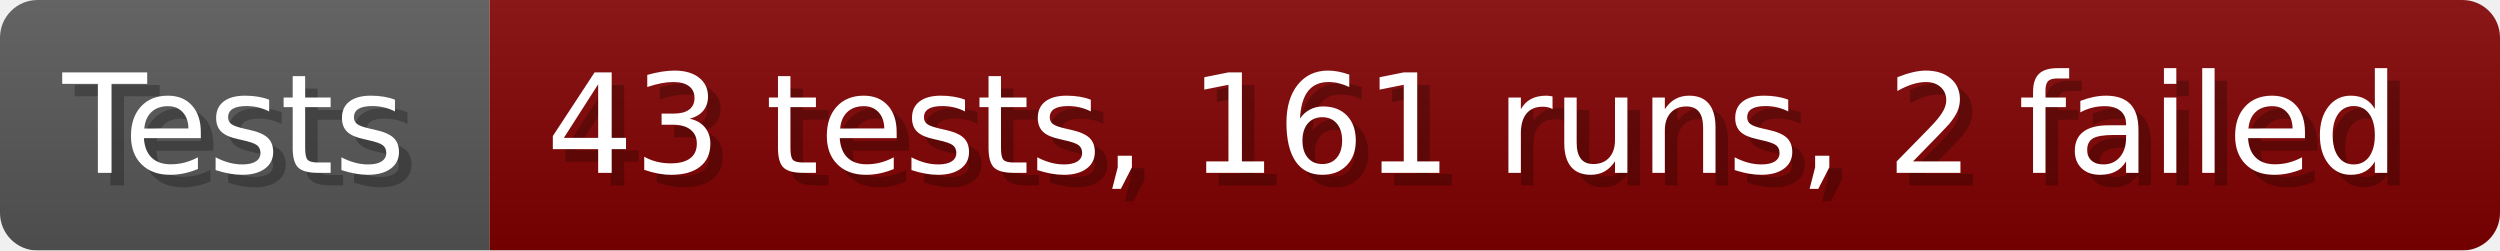
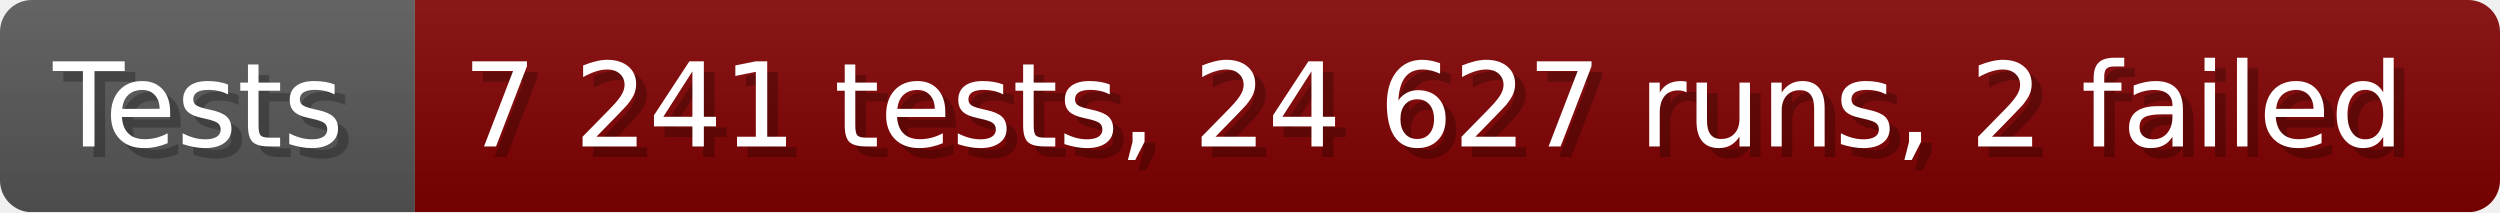
- <svg xmlns="http://www.w3.org/2000/svg" width="199.6" height="20" viewBox="0 0 1996 200" role="img" aria-label="Tests: 43 tests, 161 runs, 2 failed">
+ <svg xmlns="http://www.w3.org/2000/svg" width="235.6" height="20" viewBox="0 0 2356 200" role="img" aria-label="Tests: 7 241 tests, 24 627 runs, 2 failed">
  <linearGradient id="a" x2="0" y2="100%">
    <stop offset="0" stop-opacity=".1" stop-color="#EEE" />
    <stop offset="1" stop-opacity=".1" />
  </linearGradient>
  <mask id="m">
-     <rect width="1996" height="200" rx="30" fill="#FFF" />
+     <rect width="2356" height="200" rx="30" fill="#FFF" />
  </mask>
  <g mask="url(#m)">
    <rect width="391" height="200" fill="#555" />
-     <rect width="1605" height="200" fill="#800000" x="391" />
-     <rect width="1996" height="200" fill="url(#a)" />
+     <rect width="1965" height="200" fill="#800000" x="391" />
+     <rect width="2356" height="200" fill="url(#a)" />
  </g>
  <g aria-hidden="true" fill="#fff" text-anchor="start" font-family="Verdana,DejaVu Sans,sans-serif" font-size="110">
    <text x="60" y="148" textLength="291" fill="#000" opacity="0.25">Tests</text>
    <text x="50" y="138" textLength="291">Tests</text>
-     <text x="446" y="148" textLength="1505" fill="#000" opacity="0.25">43 tests, 161 runs, 2 failed</text>
-     <text x="436" y="138" textLength="1505">43 tests, 161 runs, 2 failed</text>
+     <text x="446" y="148" textLength="1865" fill="#000" opacity="0.25">7 241 tests, 24 627 runs, 2 failed</text>
+     <text x="436" y="138" textLength="1865">7 241 tests, 24 627 runs, 2 failed</text>
  </g>
</svg>
